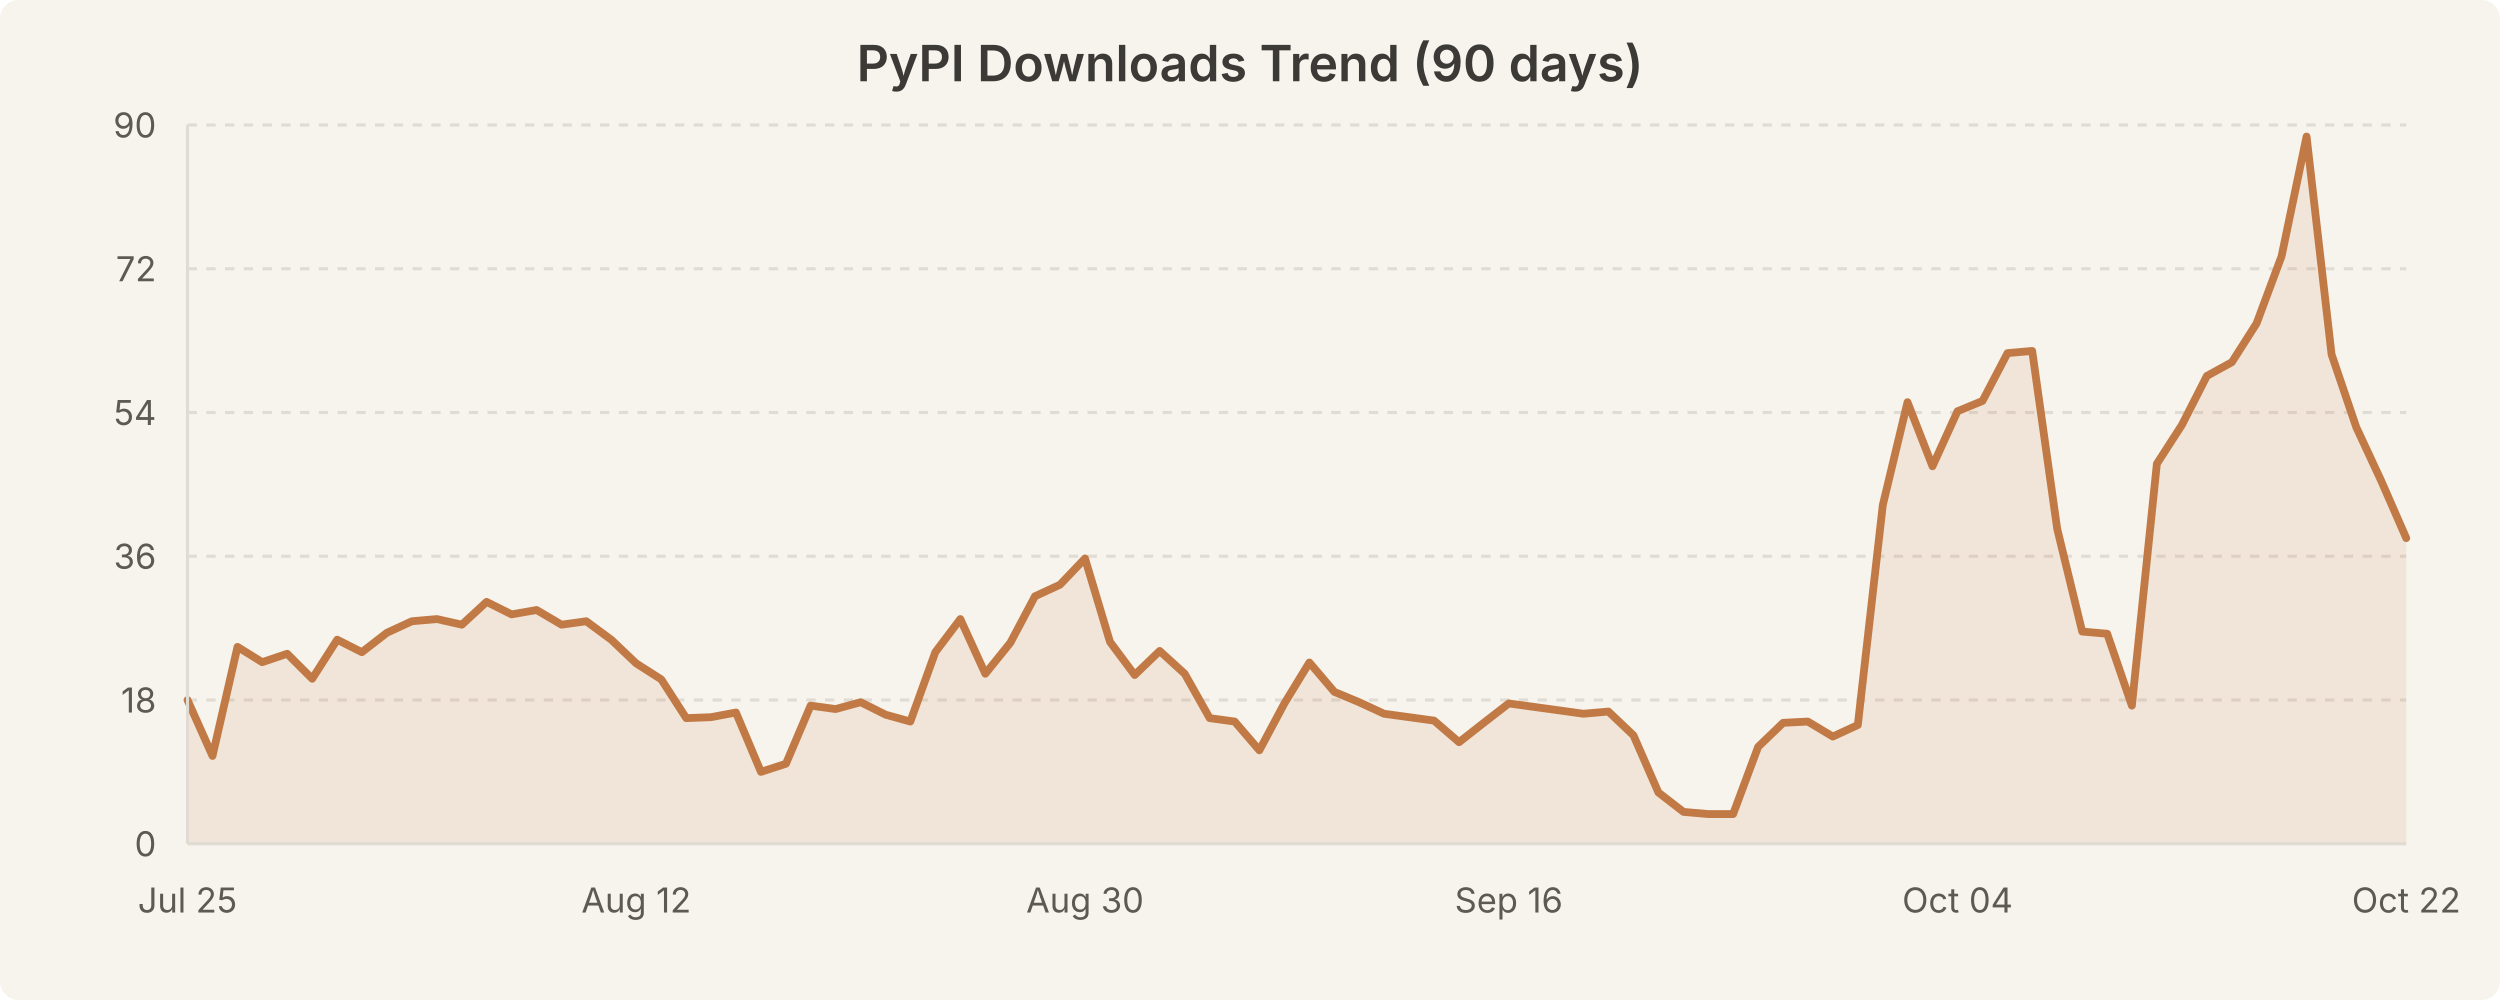
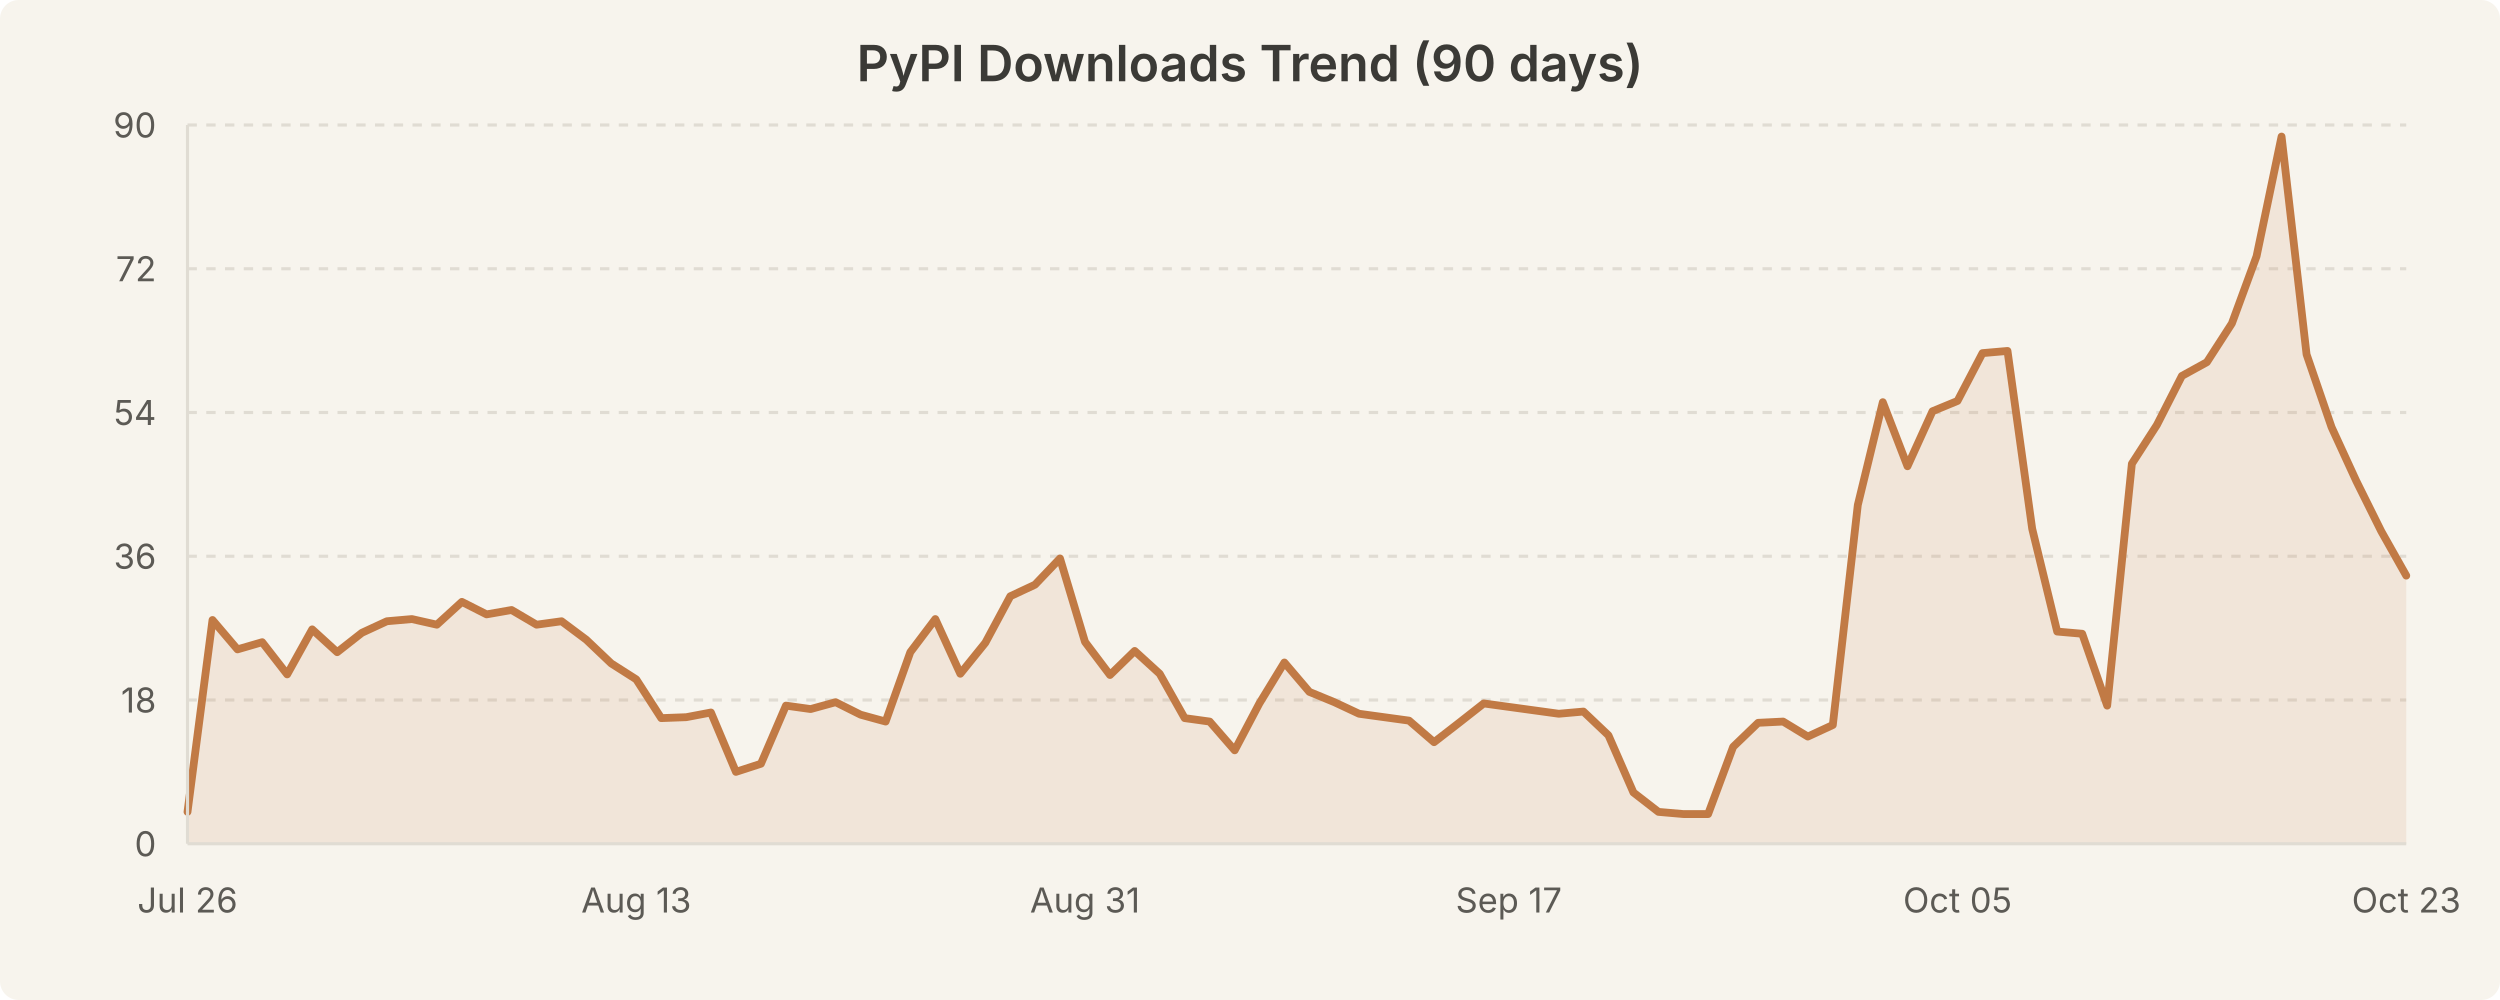
<svg xmlns="http://www.w3.org/2000/svg" width="800" height="320" viewBox="0 0 800 320" style="background-color:#f7f4ed">
  <rect width="800" height="320" fill="#f7f4ed" rx="6" />
  <text x="400.0" y="26" text-anchor="middle" font-family="system-ui, -apple-system, Segoe UI, sans-serif" font-size="16" font-weight="600" fill="#3b3a36">PyPI Downloads Trend (90 days)</text>
  <line x1="60" y1="224.0" x2="770" y2="224.0" stroke="#e0dcd3" stroke-width="1" stroke-dasharray="3,3" />
  <line x1="60" y1="178.0" x2="770" y2="178.0" stroke="#e0dcd3" stroke-width="1" stroke-dasharray="3,3" />
  <line x1="60" y1="132.0" x2="770" y2="132.0" stroke="#e0dcd3" stroke-width="1" stroke-dasharray="3,3" />
  <line x1="60" y1="86.0" x2="770" y2="86.0" stroke="#e0dcd3" stroke-width="1" stroke-dasharray="3,3" />
  <line x1="60" y1="40.0" x2="770" y2="40.0" stroke="#e0dcd3" stroke-width="1" stroke-dasharray="3,3" />
-   <path d="M 60.0 224.0 L 68.0 241.9 L 76.0 207.0 L 83.9 211.9 L 91.9 209.2 L 99.9 217.2 L 107.9 204.7 L 115.8 208.7 L 123.8 202.5 L 131.8 198.8 L 139.8 198.1 L 147.8 199.9 L 155.7 192.6 L 163.7 196.6 L 171.7 195.2 L 179.7 199.9 L 187.6 198.8 L 195.6 204.7 L 203.6 212.3 L 211.6 217.4 L 219.6 229.8 L 227.5 229.5 L 235.5 228.0 L 243.5 247.0 L 251.5 244.4 L 259.4 225.8 L 267.4 226.9 L 275.4 224.7 L 283.4 228.7 L 291.3 230.9 L 299.3 208.7 L 307.3 198.1 L 315.3 215.6 L 323.3 205.7 L 331.2 190.8 L 339.2 187.1 L 347.2 178.7 L 355.2 205.4 L 363.1 216.0 L 371.1 208.3 L 379.1 215.6 L 387.1 229.8 L 395.1 230.9 L 403.0 240.1 L 411.0 225.1 L 419.0 212.0 L 427.0 221.4 L 434.9 224.7 L 442.9 228.4 L 450.9 229.5 L 458.9 230.6 L 466.9 237.5 L 474.8 231.3 L 482.8 225.1 L 490.8 226.2 L 498.8 227.3 L 506.7 228.4 L 514.7 227.7 L 522.7 235.3 L 530.7 253.6 L 538.7 259.8 L 546.6 260.5 L 554.6 260.5 L 562.6 239.0 L 570.6 231.3 L 578.5 230.9 L 586.5 235.7 L 594.5 232.0 L 602.5 161.6 L 610.4 128.7 L 618.4 149.2 L 626.4 131.6 L 634.4 128.3 L 642.4 113.0 L 650.3 112.3 L 658.3 169.2 L 666.3 202.1 L 674.3 202.8 L 682.2 225.8 L 690.2 148.4 L 698.2 136.0 L 706.2 120.3 L 714.2 115.9 L 722.1 103.5 L 730.1 82.0 L 738.1 43.7 L 746.1 113.4 L 754.0 136.7 L 762.0 153.9 L 770.0 172.2 L 770.0 270.0 L 60.0 270.0 Z" fill="rgba(193, 122, 69, 0.12)" stroke="none" />
-   <path d="M 60.0 224.0 L 68.0 241.9 L 76.0 207.0 L 83.9 211.9 L 91.9 209.2 L 99.9 217.2 L 107.9 204.7 L 115.8 208.7 L 123.8 202.5 L 131.8 198.8 L 139.8 198.1 L 147.8 199.9 L 155.7 192.6 L 163.7 196.6 L 171.7 195.2 L 179.7 199.9 L 187.6 198.8 L 195.6 204.7 L 203.6 212.3 L 211.6 217.4 L 219.6 229.8 L 227.5 229.5 L 235.5 228.0 L 243.5 247.0 L 251.5 244.4 L 259.4 225.8 L 267.4 226.9 L 275.4 224.7 L 283.4 228.7 L 291.3 230.9 L 299.3 208.7 L 307.3 198.1 L 315.3 215.6 L 323.3 205.7 L 331.2 190.8 L 339.2 187.1 L 347.2 178.7 L 355.2 205.4 L 363.1 216.0 L 371.1 208.3 L 379.1 215.6 L 387.1 229.8 L 395.1 230.9 L 403.0 240.1 L 411.0 225.1 L 419.0 212.0 L 427.0 221.4 L 434.9 224.7 L 442.9 228.4 L 450.9 229.5 L 458.9 230.6 L 466.9 237.5 L 474.8 231.3 L 482.8 225.1 L 490.8 226.2 L 498.8 227.3 L 506.7 228.4 L 514.7 227.7 L 522.7 235.3 L 530.7 253.6 L 538.7 259.8 L 546.6 260.5 L 554.6 260.5 L 562.6 239.0 L 570.6 231.3 L 578.5 230.9 L 586.5 235.7 L 594.5 232.0 L 602.5 161.6 L 610.4 128.7 L 618.4 149.2 L 626.4 131.6 L 634.4 128.3 L 642.4 113.0 L 650.3 112.3 L 658.3 169.2 L 666.3 202.1 L 674.3 202.8 L 682.2 225.8 L 690.2 148.4 L 698.2 136.0 L 706.2 120.3 L 714.2 115.9 L 722.1 103.5 L 730.1 82.0 L 738.1 43.7 L 746.1 113.4 L 754.0 136.7 L 762.0 153.9 L 770.0 172.2" fill="none" stroke="#c17a45" stroke-width="2.5" stroke-linecap="round" stroke-linejoin="round" />
+   <path d="M 60.0 259.8 L 68.0 198.4 L 76.0 207.8 L 83.9 205.5 L 91.9 215.8 L 99.9 201.4 L 107.9 208.7 L 115.8 202.5 L 123.8 198.8 L 131.8 198.1 L 139.8 199.9 L 147.8 192.6 L 155.7 196.6 L 163.7 195.2 L 171.7 199.9 L 179.7 198.8 L 187.6 204.7 L 195.6 212.3 L 203.6 217.4 L 211.6 229.8 L 219.6 229.5 L 227.5 228.0 L 235.5 247.0 L 243.5 244.4 L 251.5 225.8 L 259.4 226.9 L 267.4 224.7 L 275.4 228.7 L 283.4 230.9 L 291.3 208.7 L 299.3 198.1 L 307.3 215.6 L 315.3 205.7 L 323.3 190.8 L 331.2 187.1 L 339.2 178.7 L 347.2 205.4 L 355.2 216.0 L 363.1 208.3 L 371.1 215.6 L 379.1 229.8 L 387.1 230.9 L 395.1 240.1 L 403.0 225.1 L 411.0 212.0 L 419.0 221.4 L 427.0 224.7 L 434.9 228.4 L 442.9 229.5 L 450.9 230.6 L 458.9 237.5 L 466.9 231.3 L 474.8 225.1 L 482.8 226.2 L 490.8 227.3 L 498.8 228.4 L 506.7 227.7 L 514.7 235.3 L 522.7 253.6 L 530.7 259.8 L 538.7 260.5 L 546.6 260.5 L 554.6 239.0 L 562.6 231.3 L 570.6 230.9 L 578.5 235.7 L 586.5 232.0 L 594.5 161.6 L 602.5 128.7 L 610.4 149.2 L 618.4 131.6 L 626.4 128.3 L 634.4 113.0 L 642.4 112.3 L 650.3 169.2 L 658.3 202.1 L 666.3 202.8 L 674.3 225.8 L 682.2 148.4 L 690.2 136.0 L 698.2 120.3 L 706.2 115.9 L 714.2 103.5 L 722.1 82.0 L 730.1 43.7 L 738.1 113.4 L 746.1 136.7 L 754.0 153.9 L 762.0 170.0 L 770.0 184.2 L 770.0 270.0 L 60.0 270.0 Z" fill="rgba(193, 122, 69, 0.12)" stroke="none" />
+   <path d="M 60.0 259.8 L 68.0 198.4 L 76.0 207.8 L 83.9 205.5 L 91.9 215.8 L 99.9 201.4 L 107.9 208.7 L 115.8 202.5 L 123.8 198.8 L 131.8 198.1 L 139.8 199.9 L 147.8 192.6 L 155.7 196.6 L 163.7 195.2 L 171.7 199.9 L 179.7 198.8 L 187.6 204.7 L 195.6 212.3 L 203.6 217.4 L 211.6 229.8 L 219.6 229.5 L 227.5 228.0 L 235.5 247.0 L 243.5 244.4 L 251.5 225.8 L 259.4 226.9 L 267.4 224.7 L 275.4 228.7 L 283.4 230.9 L 291.3 208.7 L 299.3 198.1 L 307.3 215.6 L 315.3 205.7 L 323.3 190.8 L 331.2 187.1 L 339.2 178.7 L 347.2 205.4 L 355.2 216.0 L 363.1 208.3 L 371.1 215.6 L 379.1 229.8 L 387.1 230.9 L 395.1 240.1 L 403.0 225.1 L 411.0 212.0 L 419.0 221.4 L 427.0 224.7 L 434.9 228.4 L 442.9 229.5 L 450.9 230.6 L 458.9 237.5 L 466.9 231.3 L 474.8 225.1 L 482.8 226.2 L 490.8 227.3 L 498.8 228.4 L 506.7 227.7 L 514.7 235.3 L 522.7 253.6 L 530.7 259.8 L 538.7 260.5 L 546.6 260.5 L 554.6 239.0 L 562.6 231.3 L 570.6 230.9 L 578.5 235.7 L 586.5 232.0 L 594.5 161.6 L 602.5 128.7 L 610.4 149.2 L 618.4 131.6 L 626.4 128.3 L 634.4 113.0 L 642.4 112.3 L 650.3 169.2 L 658.3 202.1 L 666.3 202.8 L 674.3 225.8 L 682.2 148.4 L 690.2 136.0 L 698.2 120.3 L 706.2 115.9 L 714.2 103.5 L 722.1 82.0 L 730.1 43.7 L 738.1 113.4 L 746.1 136.7 L 754.0 153.9 L 762.0 170.0 L 770.0 184.2" fill="none" stroke="#c17a45" stroke-width="2.5" stroke-linecap="round" stroke-linejoin="round" />
  <text x="50" y="274.0" text-anchor="end" font-family="system-ui, -apple-system, Segoe UI, sans-serif" font-size="11" fill="#5c5a55">0</text>
  <text x="50" y="228.0" text-anchor="end" font-family="system-ui, -apple-system, Segoe UI, sans-serif" font-size="11" fill="#5c5a55">18</text>
  <text x="50" y="182.0" text-anchor="end" font-family="system-ui, -apple-system, Segoe UI, sans-serif" font-size="11" fill="#5c5a55">36</text>
  <text x="50" y="136.0" text-anchor="end" font-family="system-ui, -apple-system, Segoe UI, sans-serif" font-size="11" fill="#5c5a55">54</text>
  <text x="50" y="90.0" text-anchor="end" font-family="system-ui, -apple-system, Segoe UI, sans-serif" font-size="11" fill="#5c5a55">72</text>
  <text x="50" y="44.0" text-anchor="end" font-family="system-ui, -apple-system, Segoe UI, sans-serif" font-size="11" fill="#5c5a55">90</text>
-   <text x="60.0" y="292" text-anchor="middle" font-family="system-ui, -apple-system, Segoe UI, sans-serif" font-size="11" fill="#5c5a55">Jul 25</text>
-   <text x="203.596" y="292" text-anchor="middle" font-family="system-ui, -apple-system, Segoe UI, sans-serif" font-size="11" fill="#5c5a55">Aug 12</text>
-   <text x="347.191" y="292" text-anchor="middle" font-family="system-ui, -apple-system, Segoe UI, sans-serif" font-size="11" fill="#5c5a55">Aug 30</text>
-   <text x="482.809" y="292" text-anchor="middle" font-family="system-ui, -apple-system, Segoe UI, sans-serif" font-size="11" fill="#5c5a55">Sep 16</text>
-   <text x="626.404" y="292" text-anchor="middle" font-family="system-ui, -apple-system, Segoe UI, sans-serif" font-size="11" fill="#5c5a55">Oct 04</text>
-   <text x="770.0" y="292" text-anchor="middle" font-family="system-ui, -apple-system, Segoe UI, sans-serif" font-size="11" fill="#5c5a55">Oct 22</text>
+   <text x="60.0" y="292" text-anchor="middle" font-family="system-ui, -apple-system, Segoe UI, sans-serif" font-size="11" fill="#5c5a55">Jul 26</text>
+   <text x="203.596" y="292" text-anchor="middle" font-family="system-ui, -apple-system, Segoe UI, sans-serif" font-size="11" fill="#5c5a55">Aug 13</text>
+   <text x="347.191" y="292" text-anchor="middle" font-family="system-ui, -apple-system, Segoe UI, sans-serif" font-size="11" fill="#5c5a55">Aug 31</text>
+   <text x="482.809" y="292" text-anchor="middle" font-family="system-ui, -apple-system, Segoe UI, sans-serif" font-size="11" fill="#5c5a55">Sep 17</text>
+   <text x="626.404" y="292" text-anchor="middle" font-family="system-ui, -apple-system, Segoe UI, sans-serif" font-size="11" fill="#5c5a55">Oct 05</text>
+   <text x="770.0" y="292" text-anchor="middle" font-family="system-ui, -apple-system, Segoe UI, sans-serif" font-size="11" fill="#5c5a55">Oct 23</text>
  <line x1="60" y1="40" x2="60" y2="270" stroke="#e0dcd3" stroke-width="1" />
  <line x1="60" y1="270" x2="770" y2="270" stroke="#e0dcd3" stroke-width="1" />
</svg>
